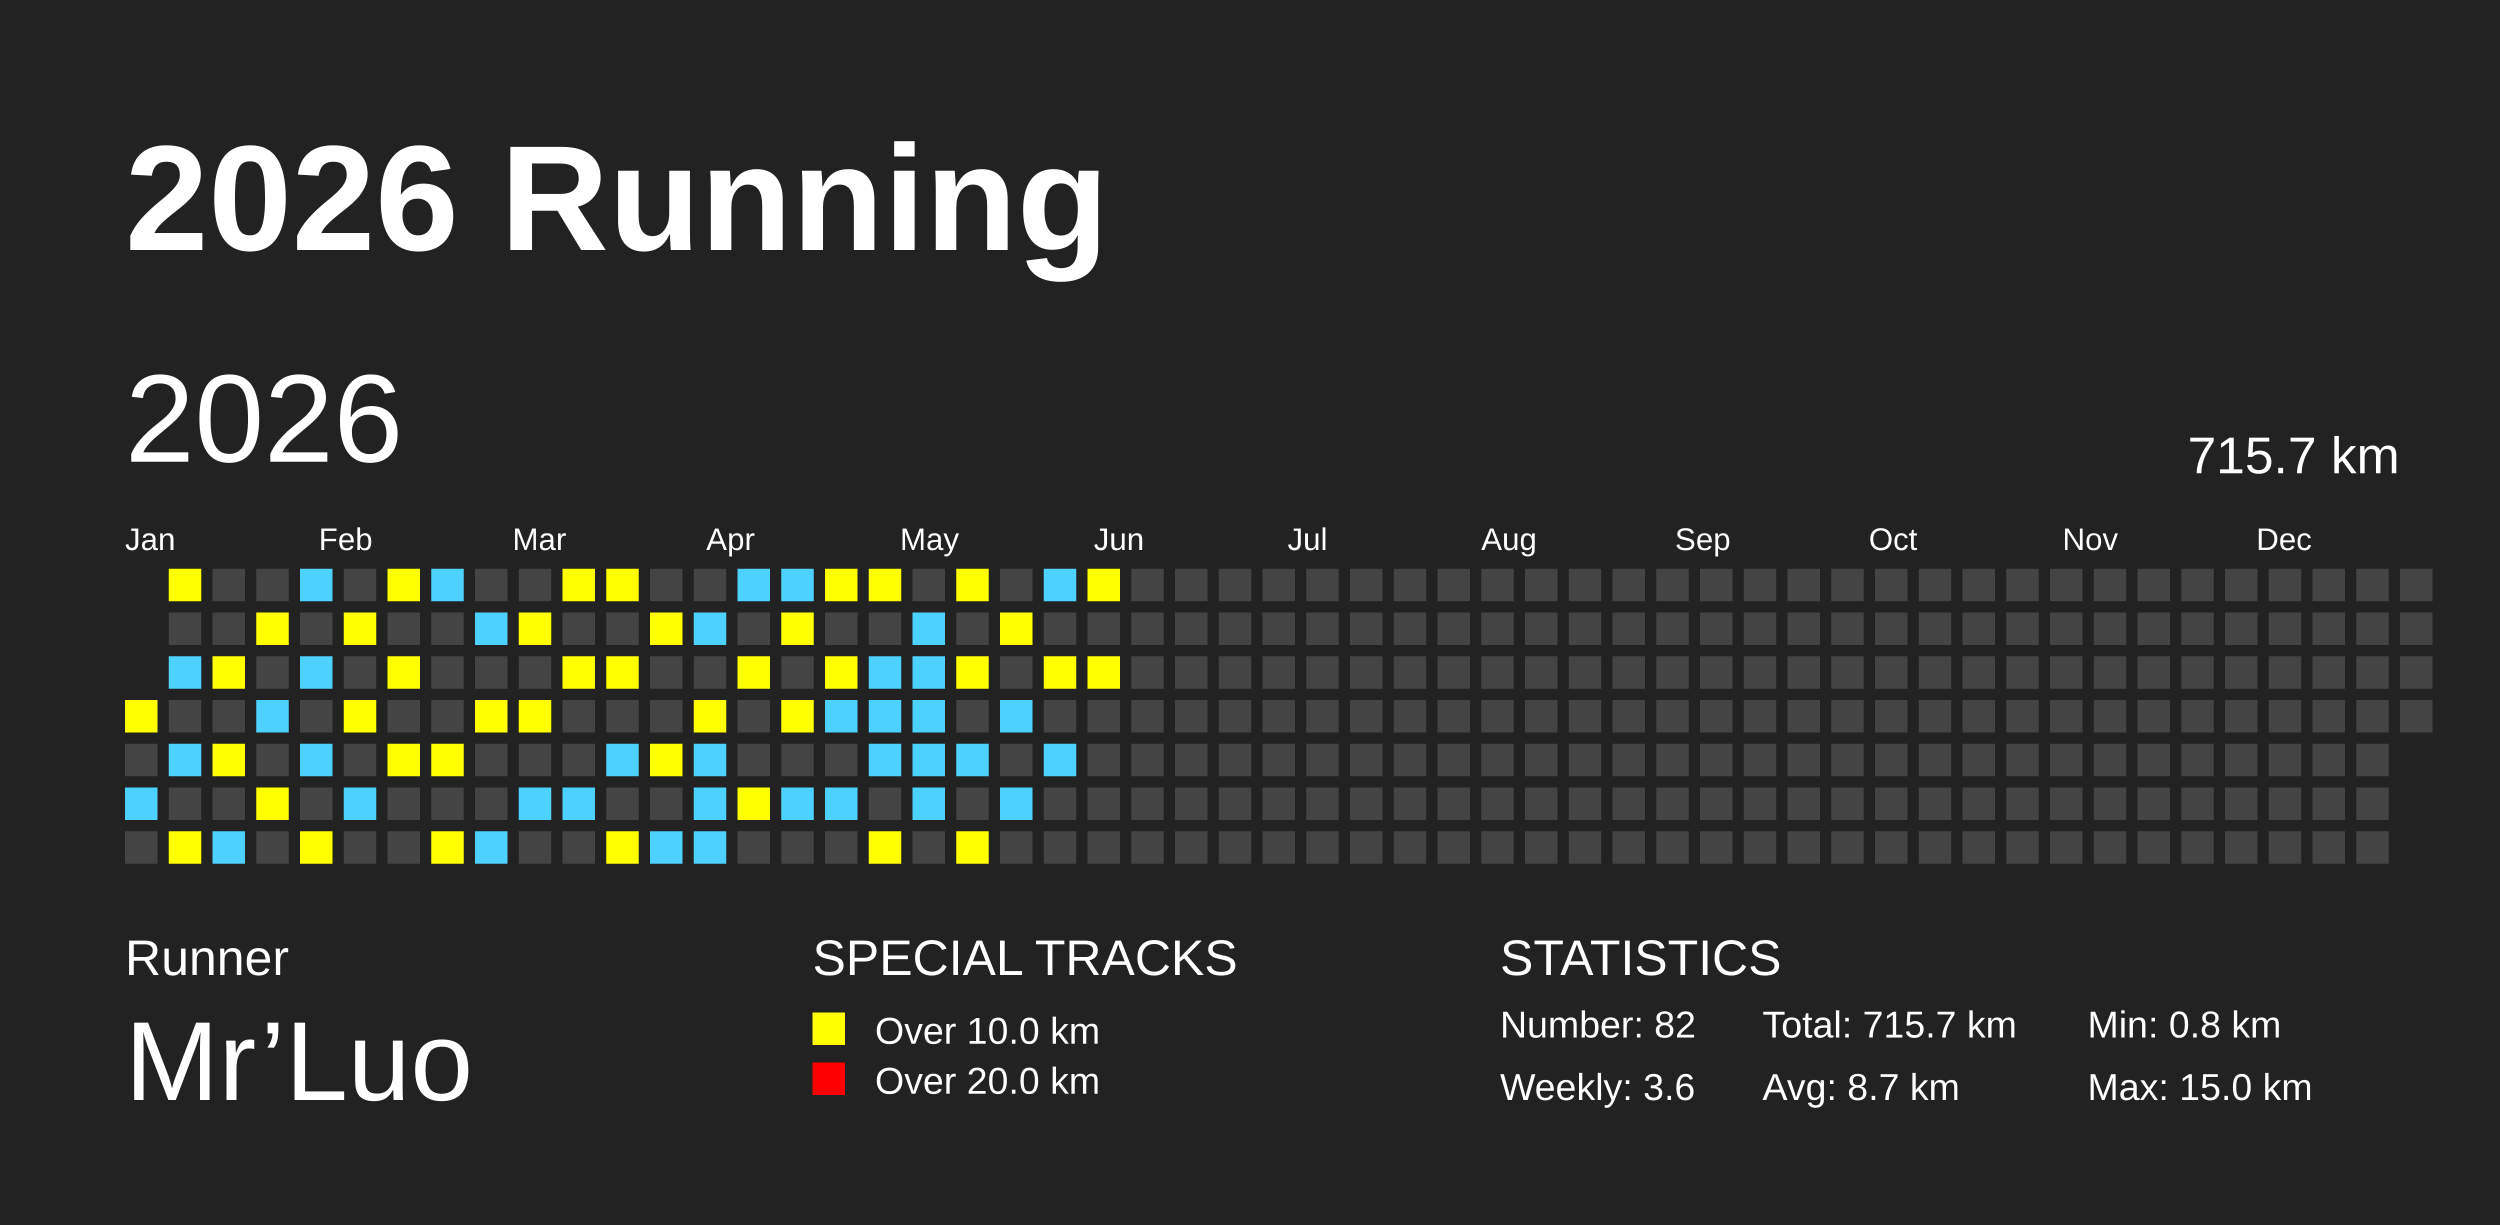
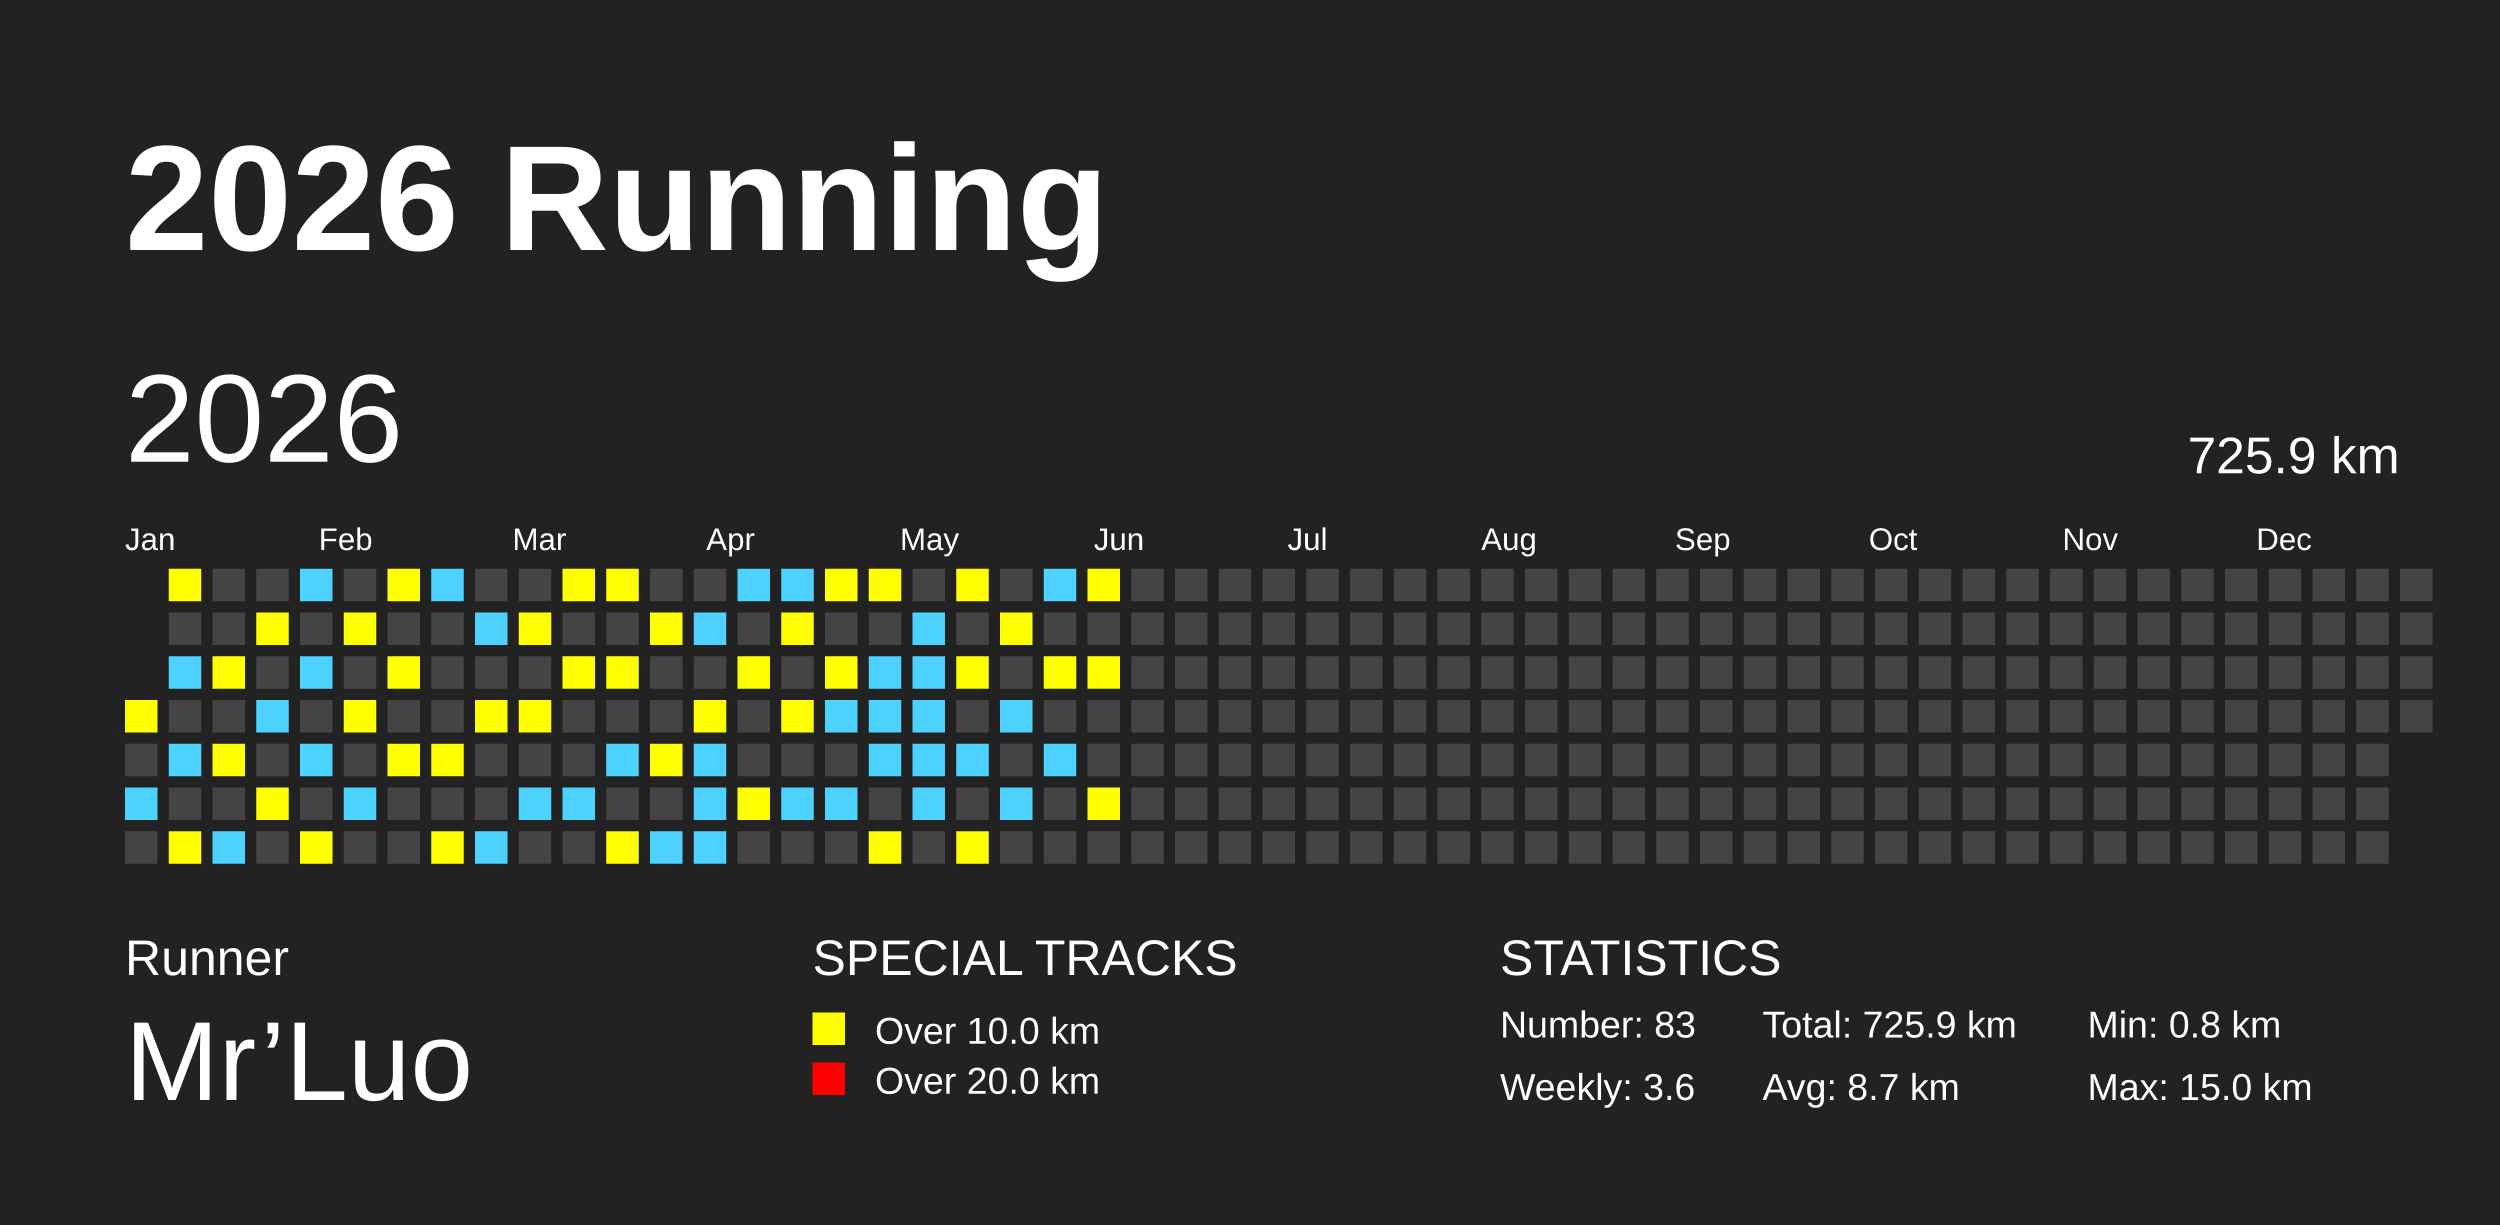
<svg xmlns="http://www.w3.org/2000/svg" baseProfile="full" height="98mm" version="1.1" viewBox="0,0,200,98" width="200mm">
  <defs />
  <rect fill="#222222" height="98" width="200" x="0" y="0" />
  <text fill="#FFFFFF" style="font-size:12px; font-family:Arial; font-weight:bold;" x="10" y="20">2026 Running</text>
  <text fill="#FFFFFF" style="font-size:4px; font-family:Arial" x="10" y="78">Runner</text>
  <text fill="#FFFFFF" style="font-size:9px; font-family:Arial" x="10" y="88">Mr’Luo</text>
  <text fill="#FFFFFF" style="font-size:4px; font-family:Arial" x="65" y="78">SPECIAL TRACKS</text>
  <rect fill="yellow" height="2.6" width="2.6" x="65" y="81" />
  <text fill="#FFFFFF" style="font-size:3px; font-family:Arial" x="70" y="83.5">Over 10.0 km</text>
  <rect fill="red" height="2.6" width="2.6" x="65" y="85" />
  <text fill="#FFFFFF" style="font-size:3px; font-family:Arial" x="70" y="87.5">Over 20.0 km</text>
  <text fill="#FFFFFF" style="font-size:4px; font-family:Arial" x="120" y="78">STATISTICS</text>
-   <text fill="#FFFFFF" style="font-size:3px; font-family:Arial" x="120" y="83">Number: 82</text>
+   <text fill="#FFFFFF" style="font-size:3px; font-family:Arial" x="120" y="83">Number: 83</text>
  <text fill="#FFFFFF" style="font-size:3px; font-family:Arial" x="120" y="88">Weekly: 3.6</text>
-   <text fill="#FFFFFF" style="font-size:3px; font-family:Arial" x="141" y="83">Total: 715.7 km</text>
+   <text fill="#FFFFFF" style="font-size:3px; font-family:Arial" x="141" y="83">Total: 725.9 km</text>
  <text fill="#FFFFFF" style="font-size:3px; font-family:Arial" x="141" y="88">Avg: 8.7 km</text>
  <text fill="#FFFFFF" style="font-size:3px; font-family:Arial" x="167" y="83">Min: 0.8 km</text>
  <text fill="#FFFFFF" style="font-size:3px; font-family:Arial" x="167" y="88">Max: 15.0 km</text>
  <text dominant-baseline="hanging" fill="#FFFFFF" style="font-size:10.0px; font-family:Arial;" x="10" y="30">2026</text>
-   <text dominant-baseline="hanging" fill="#FFFFFF" style="font-size:4.125px; font-family:Arial;" x="175" y="35">715.7 km</text>
+   <text dominant-baseline="hanging" fill="#FFFFFF" style="font-size:4.125px; font-family:Arial;" x="175" y="35">725.9 km</text>
  <text fill="#FFFFFF" style="font-size:2.5px; font-family:Arial" x="10.0" y="44">Jan</text>
  <text fill="#FFFFFF" style="font-size:2.5px; font-family:Arial" x="25.5" y="44">Feb</text>
  <text fill="#FFFFFF" style="font-size:2.5px; font-family:Arial" x="41.0" y="44">Mar</text>
  <text fill="#FFFFFF" style="font-size:2.5px; font-family:Arial" x="56.5" y="44">Apr</text>
  <text fill="#FFFFFF" style="font-size:2.5px; font-family:Arial" x="72.0" y="44">May</text>
  <text fill="#FFFFFF" style="font-size:2.5px; font-family:Arial" x="87.5" y="44">Jun</text>
  <text fill="#FFFFFF" style="font-size:2.5px; font-family:Arial" x="103.0" y="44">Jul</text>
  <text fill="#FFFFFF" style="font-size:2.5px; font-family:Arial" x="118.5" y="44">Aug</text>
  <text fill="#FFFFFF" style="font-size:2.5px; font-family:Arial" x="134.0" y="44">Sep</text>
  <text fill="#FFFFFF" style="font-size:2.5px; font-family:Arial" x="149.5" y="44">Oct</text>
  <text fill="#FFFFFF" style="font-size:2.5px; font-family:Arial" x="165.0" y="44">Nov</text>
  <text fill="#FFFFFF" style="font-size:2.5px; font-family:Arial" x="180.5" y="44">Dec</text>
  <rect fill="yellow" height="2.6" width="2.6" x="10.0" y="56.0" />
  <rect fill="#444444" height="2.6" width="2.6" x="10.0" y="59.5" />
  <rect fill="#4DD2FF" height="2.6" width="2.6" x="10.0" y="63.0" />
  <rect fill="#444444" height="2.6" width="2.6" x="10.0" y="66.5" />
  <rect fill="yellow" height="2.6" width="2.6" x="13.5" y="45.5" />
  <rect fill="#444444" height="2.6" width="2.6" x="13.5" y="49.0" />
  <rect fill="#4DD2FF" height="2.6" width="2.6" x="13.5" y="52.5" />
  <rect fill="#444444" height="2.6" width="2.6" x="13.5" y="56.0" />
  <rect fill="#4DD2FF" height="2.6" width="2.6" x="13.5" y="59.5" />
  <rect fill="#444444" height="2.6" width="2.6" x="13.5" y="63.0" />
  <rect fill="yellow" height="2.6" width="2.6" x="13.5" y="66.5" />
  <rect fill="#444444" height="2.6" width="2.6" x="17.0" y="45.5" />
  <rect fill="#444444" height="2.6" width="2.6" x="17.0" y="49.0" />
  <rect fill="yellow" height="2.6" width="2.6" x="17.0" y="52.5" />
  <rect fill="#444444" height="2.6" width="2.6" x="17.0" y="56.0" />
  <rect fill="yellow" height="2.6" width="2.6" x="17.0" y="59.5" />
  <rect fill="#444444" height="2.6" width="2.6" x="17.0" y="63.0" />
  <rect fill="#4DD2FF" height="2.6" width="2.6" x="17.0" y="66.5" />
  <rect fill="#444444" height="2.6" width="2.6" x="20.5" y="45.5" />
  <rect fill="yellow" height="2.6" width="2.6" x="20.5" y="49.0" />
  <rect fill="#444444" height="2.6" width="2.6" x="20.5" y="52.5" />
  <rect fill="#4DD2FF" height="2.6" width="2.6" x="20.5" y="56.0" />
  <rect fill="#444444" height="2.6" width="2.6" x="20.5" y="59.5" />
  <rect fill="yellow" height="2.6" width="2.6" x="20.5" y="63.0" />
  <rect fill="#444444" height="2.6" width="2.6" x="20.5" y="66.5" />
  <rect fill="#4DD2FF" height="2.6" width="2.6" x="24.0" y="45.5" />
  <rect fill="#444444" height="2.6" width="2.6" x="24.0" y="49.0" />
  <rect fill="#4DD2FF" height="2.6" width="2.6" x="24.0" y="52.5" />
  <rect fill="#444444" height="2.6" width="2.6" x="24.0" y="56.0" />
  <rect fill="#4DD2FF" height="2.6" width="2.6" x="24.0" y="59.5" />
  <rect fill="#444444" height="2.6" width="2.6" x="24.0" y="63.0" />
  <rect fill="yellow" height="2.6" width="2.6" x="24.0" y="66.5" />
  <rect fill="#444444" height="2.6" width="2.6" x="27.5" y="45.5" />
  <rect fill="yellow" height="2.6" width="2.6" x="27.5" y="49.0" />
  <rect fill="#444444" height="2.6" width="2.6" x="27.5" y="52.5" />
  <rect fill="yellow" height="2.6" width="2.6" x="27.5" y="56.0" />
  <rect fill="#444444" height="2.6" width="2.6" x="27.5" y="59.5" />
  <rect fill="#4DD2FF" height="2.6" width="2.6" x="27.5" y="63.0" />
  <rect fill="#444444" height="2.6" width="2.6" x="27.5" y="66.5" />
  <rect fill="yellow" height="2.6" width="2.6" x="31.0" y="45.5" />
  <rect fill="#444444" height="2.6" width="2.6" x="31.0" y="49.0" />
  <rect fill="yellow" height="2.6" width="2.6" x="31.0" y="52.5" />
  <rect fill="#444444" height="2.6" width="2.6" x="31.0" y="56.0" />
  <rect fill="yellow" height="2.6" width="2.6" x="31.0" y="59.5" />
  <rect fill="#444444" height="2.6" width="2.6" x="31.0" y="63.0" />
  <rect fill="#444444" height="2.6" width="2.6" x="31.0" y="66.5" />
  <rect fill="#4DD2FF" height="2.6" width="2.6" x="34.5" y="45.5" />
  <rect fill="#444444" height="2.6" width="2.6" x="34.5" y="49.0" />
  <rect fill="#444444" height="2.6" width="2.6" x="34.5" y="52.5" />
  <rect fill="#444444" height="2.6" width="2.6" x="34.5" y="56.0" />
  <rect fill="yellow" height="2.6" width="2.6" x="34.5" y="59.5" />
  <rect fill="#444444" height="2.6" width="2.6" x="34.5" y="63.0" />
  <rect fill="yellow" height="2.6" width="2.6" x="34.5" y="66.5" />
  <rect fill="#444444" height="2.6" width="2.6" x="38.0" y="45.5" />
  <rect fill="#4DD2FF" height="2.6" width="2.6" x="38.0" y="49.0" />
  <rect fill="#444444" height="2.6" width="2.6" x="38.0" y="52.5" />
  <rect fill="yellow" height="2.6" width="2.6" x="38.0" y="56.0" />
  <rect fill="#444444" height="2.6" width="2.6" x="38.0" y="59.5" />
  <rect fill="#444444" height="2.6" width="2.6" x="38.0" y="63.0" />
  <rect fill="#4DD2FF" height="2.6" width="2.6" x="38.0" y="66.5" />
  <rect fill="#444444" height="2.6" width="2.6" x="41.5" y="45.5" />
  <rect fill="yellow" height="2.6" width="2.6" x="41.5" y="49.0" />
  <rect fill="#444444" height="2.6" width="2.6" x="41.5" y="52.5" />
  <rect fill="yellow" height="2.6" width="2.6" x="41.5" y="56.0" />
  <rect fill="#444444" height="2.6" width="2.6" x="41.5" y="59.5" />
  <rect fill="#4DD2FF" height="2.6" width="2.6" x="41.5" y="63.0" />
  <rect fill="#444444" height="2.6" width="2.6" x="41.5" y="66.5" />
  <rect fill="yellow" height="2.6" width="2.6" x="45.0" y="45.5" />
  <rect fill="#444444" height="2.6" width="2.6" x="45.0" y="49.0" />
  <rect fill="yellow" height="2.6" width="2.6" x="45.0" y="52.5" />
  <rect fill="#444444" height="2.6" width="2.6" x="45.0" y="56.0" />
  <rect fill="#444444" height="2.6" width="2.6" x="45.0" y="59.5" />
  <rect fill="#4DD2FF" height="2.6" width="2.6" x="45.0" y="63.0" />
  <rect fill="#444444" height="2.6" width="2.6" x="45.0" y="66.5" />
  <rect fill="yellow" height="2.6" width="2.6" x="48.5" y="45.5" />
  <rect fill="#444444" height="2.6" width="2.6" x="48.5" y="49.0" />
  <rect fill="yellow" height="2.6" width="2.6" x="48.5" y="52.5" />
  <rect fill="#444444" height="2.6" width="2.6" x="48.5" y="56.0" />
  <rect fill="#4DD2FF" height="2.6" width="2.6" x="48.5" y="59.5" />
  <rect fill="#444444" height="2.6" width="2.6" x="48.5" y="63.0" />
  <rect fill="yellow" height="2.6" width="2.6" x="48.5" y="66.5" />
  <rect fill="#444444" height="2.6" width="2.6" x="52.0" y="45.5" />
  <rect fill="yellow" height="2.6" width="2.6" x="52.0" y="49.0" />
  <rect fill="#444444" height="2.6" width="2.6" x="52.0" y="52.5" />
  <rect fill="#444444" height="2.6" width="2.6" x="52.0" y="56.0" />
  <rect fill="yellow" height="2.6" width="2.6" x="52.0" y="59.5" />
  <rect fill="#444444" height="2.6" width="2.6" x="52.0" y="63.0" />
  <rect fill="#4DD2FF" height="2.6" width="2.6" x="52.0" y="66.5" />
  <rect fill="#444444" height="2.6" width="2.6" x="55.5" y="45.5" />
  <rect fill="#4DD2FF" height="2.6" width="2.6" x="55.5" y="49.0" />
  <rect fill="#444444" height="2.6" width="2.6" x="55.5" y="52.5" />
  <rect fill="yellow" height="2.6" width="2.6" x="55.5" y="56.0" />
  <rect fill="#4DD2FF" height="2.6" width="2.6" x="55.5" y="59.5" />
  <rect fill="#4DD2FF" height="2.6" width="2.6" x="55.5" y="63.0" />
  <rect fill="#4DD2FF" height="2.6" width="2.6" x="55.5" y="66.5" />
  <rect fill="#4DD2FF" height="2.6" width="2.6" x="59.0" y="45.5" />
  <rect fill="#444444" height="2.6" width="2.6" x="59.0" y="49.0" />
  <rect fill="yellow" height="2.6" width="2.6" x="59.0" y="52.5" />
  <rect fill="#444444" height="2.6" width="2.6" x="59.0" y="56.0" />
  <rect fill="#444444" height="2.6" width="2.6" x="59.0" y="59.5" />
  <rect fill="yellow" height="2.6" width="2.6" x="59.0" y="63.0" />
  <rect fill="#444444" height="2.6" width="2.6" x="59.0" y="66.5" />
  <rect fill="#4DD2FF" height="2.6" width="2.6" x="62.5" y="45.5" />
  <rect fill="yellow" height="2.6" width="2.6" x="62.5" y="49.0" />
  <rect fill="#444444" height="2.6" width="2.6" x="62.5" y="52.5" />
  <rect fill="yellow" height="2.6" width="2.6" x="62.5" y="56.0" />
  <rect fill="#444444" height="2.6" width="2.6" x="62.5" y="59.5" />
  <rect fill="#4DD2FF" height="2.6" width="2.6" x="62.5" y="63.0" />
  <rect fill="#444444" height="2.6" width="2.6" x="62.5" y="66.5" />
  <rect fill="yellow" height="2.6" width="2.6" x="66.0" y="45.5" />
  <rect fill="#444444" height="2.6" width="2.6" x="66.0" y="49.0" />
  <rect fill="yellow" height="2.6" width="2.6" x="66.0" y="52.5" />
  <rect fill="#4DD2FF" height="2.6" width="2.6" x="66.0" y="56.0" />
  <rect fill="#444444" height="2.6" width="2.6" x="66.0" y="59.5" />
  <rect fill="#4DD2FF" height="2.6" width="2.6" x="66.0" y="63.0" />
  <rect fill="#444444" height="2.6" width="2.6" x="66.0" y="66.5" />
  <rect fill="yellow" height="2.6" width="2.6" x="69.5" y="45.5" />
  <rect fill="#444444" height="2.6" width="2.6" x="69.5" y="49.0" />
  <rect fill="#4DD2FF" height="2.6" width="2.6" x="69.5" y="52.5" />
  <rect fill="#4DD2FF" height="2.6" width="2.6" x="69.5" y="56.0" />
  <rect fill="#4DD2FF" height="2.6" width="2.6" x="69.5" y="59.5" />
  <rect fill="#444444" height="2.6" width="2.6" x="69.5" y="63.0" />
  <rect fill="yellow" height="2.6" width="2.6" x="69.5" y="66.5" />
  <rect fill="#444444" height="2.6" width="2.6" x="73.0" y="45.5" />
  <rect fill="#4DD2FF" height="2.6" width="2.6" x="73.0" y="49.0" />
  <rect fill="#4DD2FF" height="2.6" width="2.6" x="73.0" y="52.5" />
  <rect fill="#4DD2FF" height="2.6" width="2.6" x="73.0" y="56.0" />
  <rect fill="#4DD2FF" height="2.6" width="2.6" x="73.0" y="59.5" />
  <rect fill="#4DD2FF" height="2.6" width="2.6" x="73.0" y="63.0" />
  <rect fill="#444444" height="2.6" width="2.6" x="73.0" y="66.5" />
  <rect fill="yellow" height="2.6" width="2.6" x="76.5" y="45.5" />
  <rect fill="#444444" height="2.6" width="2.6" x="76.5" y="49.0" />
  <rect fill="yellow" height="2.6" width="2.6" x="76.5" y="52.5" />
  <rect fill="#444444" height="2.6" width="2.6" x="76.5" y="56.0" />
  <rect fill="#4DD2FF" height="2.6" width="2.6" x="76.5" y="59.5" />
  <rect fill="#444444" height="2.6" width="2.6" x="76.5" y="63.0" />
  <rect fill="yellow" height="2.6" width="2.6" x="76.5" y="66.5" />
  <rect fill="#444444" height="2.6" width="2.6" x="80.0" y="45.5" />
  <rect fill="yellow" height="2.6" width="2.6" x="80.0" y="49.0" />
  <rect fill="#444444" height="2.6" width="2.6" x="80.0" y="52.5" />
  <rect fill="#4DD2FF" height="2.6" width="2.6" x="80.0" y="56.0" />
  <rect fill="#444444" height="2.6" width="2.6" x="80.0" y="59.5" />
  <rect fill="#4DD2FF" height="2.6" width="2.6" x="80.0" y="63.0" />
  <rect fill="#444444" height="2.6" width="2.6" x="80.0" y="66.5" />
  <rect fill="#4DD2FF" height="2.6" width="2.6" x="83.5" y="45.5" />
  <rect fill="#444444" height="2.6" width="2.6" x="83.5" y="49.0" />
  <rect fill="yellow" height="2.6" width="2.6" x="83.5" y="52.5" />
  <rect fill="#444444" height="2.6" width="2.6" x="83.5" y="56.0" />
  <rect fill="#4DD2FF" height="2.6" width="2.6" x="83.5" y="59.5" />
  <rect fill="#444444" height="2.6" width="2.6" x="83.5" y="63.0" />
  <rect fill="#444444" height="2.6" width="2.6" x="83.5" y="66.5" />
  <rect fill="yellow" height="2.6" width="2.6" x="87.0" y="45.5" />
  <rect fill="#444444" height="2.6" width="2.6" x="87.0" y="49.0" />
  <rect fill="yellow" height="2.6" width="2.6" x="87.0" y="52.5" />
  <rect fill="#444444" height="2.6" width="2.6" x="87.0" y="56.0" />
  <rect fill="#444444" height="2.6" width="2.6" x="87.0" y="59.5" />
-   <rect fill="#444444" height="2.6" width="2.6" x="87.0" y="63.0" />
+   <rect fill="yellow" height="2.6" width="2.6" x="87.0" y="63.0" />
  <rect fill="#444444" height="2.6" width="2.6" x="87.0" y="66.5" />
  <rect fill="#444444" height="2.6" width="2.6" x="90.5" y="45.5" />
  <rect fill="#444444" height="2.6" width="2.6" x="90.5" y="49.0" />
  <rect fill="#444444" height="2.6" width="2.6" x="90.5" y="52.5" />
  <rect fill="#444444" height="2.6" width="2.6" x="90.5" y="56.0" />
  <rect fill="#444444" height="2.6" width="2.6" x="90.5" y="59.5" />
  <rect fill="#444444" height="2.6" width="2.6" x="90.5" y="63.0" />
  <rect fill="#444444" height="2.6" width="2.6" x="90.5" y="66.5" />
  <rect fill="#444444" height="2.6" width="2.6" x="94.0" y="45.5" />
  <rect fill="#444444" height="2.6" width="2.6" x="94.0" y="49.0" />
  <rect fill="#444444" height="2.6" width="2.6" x="94.0" y="52.5" />
  <rect fill="#444444" height="2.6" width="2.6" x="94.0" y="56.0" />
  <rect fill="#444444" height="2.6" width="2.6" x="94.0" y="59.5" />
  <rect fill="#444444" height="2.6" width="2.6" x="94.0" y="63.0" />
  <rect fill="#444444" height="2.6" width="2.6" x="94.0" y="66.5" />
  <rect fill="#444444" height="2.6" width="2.6" x="97.5" y="45.5" />
  <rect fill="#444444" height="2.6" width="2.6" x="97.5" y="49.0" />
  <rect fill="#444444" height="2.6" width="2.6" x="97.5" y="52.5" />
  <rect fill="#444444" height="2.6" width="2.6" x="97.5" y="56.0" />
  <rect fill="#444444" height="2.6" width="2.6" x="97.5" y="59.5" />
  <rect fill="#444444" height="2.6" width="2.6" x="97.5" y="63.0" />
  <rect fill="#444444" height="2.6" width="2.6" x="97.5" y="66.5" />
  <rect fill="#444444" height="2.6" width="2.6" x="101.0" y="45.5" />
  <rect fill="#444444" height="2.6" width="2.6" x="101.0" y="49.0" />
  <rect fill="#444444" height="2.6" width="2.6" x="101.0" y="52.5" />
  <rect fill="#444444" height="2.6" width="2.6" x="101.0" y="56.0" />
  <rect fill="#444444" height="2.6" width="2.6" x="101.0" y="59.5" />
  <rect fill="#444444" height="2.6" width="2.6" x="101.0" y="63.0" />
  <rect fill="#444444" height="2.6" width="2.6" x="101.0" y="66.5" />
  <rect fill="#444444" height="2.6" width="2.6" x="104.5" y="45.5" />
  <rect fill="#444444" height="2.6" width="2.6" x="104.5" y="49.0" />
  <rect fill="#444444" height="2.6" width="2.6" x="104.5" y="52.5" />
  <rect fill="#444444" height="2.6" width="2.6" x="104.5" y="56.0" />
  <rect fill="#444444" height="2.6" width="2.6" x="104.5" y="59.5" />
  <rect fill="#444444" height="2.6" width="2.6" x="104.5" y="63.0" />
  <rect fill="#444444" height="2.6" width="2.6" x="104.5" y="66.5" />
  <rect fill="#444444" height="2.6" width="2.6" x="108.0" y="45.5" />
  <rect fill="#444444" height="2.6" width="2.6" x="108.0" y="49.0" />
  <rect fill="#444444" height="2.6" width="2.6" x="108.0" y="52.5" />
  <rect fill="#444444" height="2.6" width="2.6" x="108.0" y="56.0" />
  <rect fill="#444444" height="2.6" width="2.6" x="108.0" y="59.5" />
  <rect fill="#444444" height="2.6" width="2.6" x="108.0" y="63.0" />
  <rect fill="#444444" height="2.6" width="2.6" x="108.0" y="66.5" />
  <rect fill="#444444" height="2.6" width="2.6" x="111.5" y="45.5" />
  <rect fill="#444444" height="2.6" width="2.6" x="111.5" y="49.0" />
  <rect fill="#444444" height="2.6" width="2.6" x="111.5" y="52.5" />
  <rect fill="#444444" height="2.6" width="2.6" x="111.5" y="56.0" />
  <rect fill="#444444" height="2.6" width="2.6" x="111.5" y="59.5" />
  <rect fill="#444444" height="2.6" width="2.6" x="111.5" y="63.0" />
  <rect fill="#444444" height="2.6" width="2.6" x="111.5" y="66.5" />
  <rect fill="#444444" height="2.6" width="2.6" x="115.0" y="45.5" />
  <rect fill="#444444" height="2.6" width="2.6" x="115.0" y="49.0" />
  <rect fill="#444444" height="2.6" width="2.6" x="115.0" y="52.5" />
  <rect fill="#444444" height="2.6" width="2.6" x="115.0" y="56.0" />
  <rect fill="#444444" height="2.6" width="2.6" x="115.0" y="59.5" />
  <rect fill="#444444" height="2.6" width="2.6" x="115.0" y="63.0" />
  <rect fill="#444444" height="2.6" width="2.6" x="115.0" y="66.5" />
  <rect fill="#444444" height="2.6" width="2.6" x="118.5" y="45.5" />
  <rect fill="#444444" height="2.6" width="2.6" x="118.5" y="49.0" />
  <rect fill="#444444" height="2.6" width="2.6" x="118.5" y="52.5" />
  <rect fill="#444444" height="2.6" width="2.6" x="118.5" y="56.0" />
  <rect fill="#444444" height="2.6" width="2.6" x="118.5" y="59.5" />
  <rect fill="#444444" height="2.6" width="2.6" x="118.5" y="63.0" />
  <rect fill="#444444" height="2.6" width="2.6" x="118.5" y="66.5" />
  <rect fill="#444444" height="2.6" width="2.6" x="122.0" y="45.5" />
  <rect fill="#444444" height="2.6" width="2.6" x="122.0" y="49.0" />
  <rect fill="#444444" height="2.6" width="2.6" x="122.0" y="52.5" />
  <rect fill="#444444" height="2.6" width="2.6" x="122.0" y="56.0" />
  <rect fill="#444444" height="2.6" width="2.6" x="122.0" y="59.5" />
  <rect fill="#444444" height="2.6" width="2.6" x="122.0" y="63.0" />
  <rect fill="#444444" height="2.6" width="2.6" x="122.0" y="66.5" />
  <rect fill="#444444" height="2.6" width="2.6" x="125.5" y="45.5" />
  <rect fill="#444444" height="2.6" width="2.6" x="125.5" y="49.0" />
  <rect fill="#444444" height="2.6" width="2.6" x="125.5" y="52.5" />
  <rect fill="#444444" height="2.6" width="2.6" x="125.5" y="56.0" />
  <rect fill="#444444" height="2.6" width="2.6" x="125.5" y="59.5" />
  <rect fill="#444444" height="2.6" width="2.6" x="125.5" y="63.0" />
  <rect fill="#444444" height="2.6" width="2.6" x="125.5" y="66.5" />
  <rect fill="#444444" height="2.6" width="2.6" x="129.0" y="45.5" />
  <rect fill="#444444" height="2.6" width="2.6" x="129.0" y="49.0" />
  <rect fill="#444444" height="2.6" width="2.6" x="129.0" y="52.5" />
  <rect fill="#444444" height="2.6" width="2.6" x="129.0" y="56.0" />
  <rect fill="#444444" height="2.6" width="2.6" x="129.0" y="59.5" />
  <rect fill="#444444" height="2.6" width="2.6" x="129.0" y="63.0" />
  <rect fill="#444444" height="2.6" width="2.6" x="129.0" y="66.5" />
  <rect fill="#444444" height="2.6" width="2.6" x="132.5" y="45.5" />
  <rect fill="#444444" height="2.6" width="2.6" x="132.5" y="49.0" />
  <rect fill="#444444" height="2.6" width="2.6" x="132.5" y="52.5" />
  <rect fill="#444444" height="2.6" width="2.6" x="132.5" y="56.0" />
  <rect fill="#444444" height="2.6" width="2.6" x="132.5" y="59.5" />
  <rect fill="#444444" height="2.6" width="2.6" x="132.5" y="63.0" />
  <rect fill="#444444" height="2.6" width="2.6" x="132.5" y="66.5" />
  <rect fill="#444444" height="2.6" width="2.6" x="136.0" y="45.5" />
  <rect fill="#444444" height="2.6" width="2.6" x="136.0" y="49.0" />
  <rect fill="#444444" height="2.6" width="2.6" x="136.0" y="52.5" />
  <rect fill="#444444" height="2.6" width="2.6" x="136.0" y="56.0" />
  <rect fill="#444444" height="2.6" width="2.6" x="136.0" y="59.5" />
  <rect fill="#444444" height="2.6" width="2.6" x="136.0" y="63.0" />
  <rect fill="#444444" height="2.6" width="2.6" x="136.0" y="66.5" />
  <rect fill="#444444" height="2.6" width="2.6" x="139.5" y="45.5" />
  <rect fill="#444444" height="2.6" width="2.6" x="139.5" y="49.0" />
  <rect fill="#444444" height="2.6" width="2.6" x="139.5" y="52.5" />
  <rect fill="#444444" height="2.6" width="2.6" x="139.5" y="56.0" />
  <rect fill="#444444" height="2.6" width="2.6" x="139.5" y="59.5" />
  <rect fill="#444444" height="2.6" width="2.6" x="139.5" y="63.0" />
  <rect fill="#444444" height="2.6" width="2.6" x="139.5" y="66.5" />
  <rect fill="#444444" height="2.6" width="2.6" x="143.0" y="45.5" />
  <rect fill="#444444" height="2.6" width="2.6" x="143.0" y="49.0" />
  <rect fill="#444444" height="2.6" width="2.6" x="143.0" y="52.5" />
  <rect fill="#444444" height="2.6" width="2.6" x="143.0" y="56.0" />
  <rect fill="#444444" height="2.6" width="2.6" x="143.0" y="59.5" />
  <rect fill="#444444" height="2.6" width="2.6" x="143.0" y="63.0" />
  <rect fill="#444444" height="2.6" width="2.6" x="143.0" y="66.5" />
  <rect fill="#444444" height="2.6" width="2.6" x="146.5" y="45.5" />
  <rect fill="#444444" height="2.6" width="2.6" x="146.5" y="49.0" />
  <rect fill="#444444" height="2.6" width="2.6" x="146.5" y="52.5" />
  <rect fill="#444444" height="2.6" width="2.6" x="146.5" y="56.0" />
  <rect fill="#444444" height="2.6" width="2.6" x="146.5" y="59.5" />
  <rect fill="#444444" height="2.6" width="2.6" x="146.5" y="63.0" />
  <rect fill="#444444" height="2.6" width="2.6" x="146.5" y="66.5" />
  <rect fill="#444444" height="2.6" width="2.6" x="150.0" y="45.5" />
  <rect fill="#444444" height="2.6" width="2.6" x="150.0" y="49.0" />
  <rect fill="#444444" height="2.6" width="2.6" x="150.0" y="52.5" />
  <rect fill="#444444" height="2.6" width="2.6" x="150.0" y="56.0" />
  <rect fill="#444444" height="2.6" width="2.6" x="150.0" y="59.5" />
  <rect fill="#444444" height="2.6" width="2.6" x="150.0" y="63.0" />
  <rect fill="#444444" height="2.6" width="2.6" x="150.0" y="66.5" />
  <rect fill="#444444" height="2.6" width="2.6" x="153.5" y="45.5" />
  <rect fill="#444444" height="2.6" width="2.6" x="153.5" y="49.0" />
  <rect fill="#444444" height="2.6" width="2.6" x="153.5" y="52.5" />
  <rect fill="#444444" height="2.6" width="2.6" x="153.5" y="56.0" />
  <rect fill="#444444" height="2.6" width="2.6" x="153.5" y="59.5" />
  <rect fill="#444444" height="2.6" width="2.6" x="153.5" y="63.0" />
  <rect fill="#444444" height="2.6" width="2.6" x="153.5" y="66.5" />
  <rect fill="#444444" height="2.6" width="2.6" x="157.0" y="45.5" />
  <rect fill="#444444" height="2.6" width="2.6" x="157.0" y="49.0" />
  <rect fill="#444444" height="2.6" width="2.6" x="157.0" y="52.5" />
  <rect fill="#444444" height="2.6" width="2.6" x="157.0" y="56.0" />
  <rect fill="#444444" height="2.6" width="2.6" x="157.0" y="59.5" />
  <rect fill="#444444" height="2.6" width="2.6" x="157.0" y="63.0" />
  <rect fill="#444444" height="2.6" width="2.6" x="157.0" y="66.5" />
  <rect fill="#444444" height="2.6" width="2.6" x="160.5" y="45.5" />
  <rect fill="#444444" height="2.6" width="2.6" x="160.5" y="49.0" />
  <rect fill="#444444" height="2.6" width="2.6" x="160.5" y="52.5" />
  <rect fill="#444444" height="2.6" width="2.6" x="160.5" y="56.0" />
  <rect fill="#444444" height="2.6" width="2.6" x="160.5" y="59.5" />
  <rect fill="#444444" height="2.6" width="2.6" x="160.5" y="63.0" />
  <rect fill="#444444" height="2.6" width="2.6" x="160.5" y="66.5" />
  <rect fill="#444444" height="2.6" width="2.6" x="164.0" y="45.5" />
  <rect fill="#444444" height="2.6" width="2.6" x="164.0" y="49.0" />
  <rect fill="#444444" height="2.6" width="2.6" x="164.0" y="52.5" />
  <rect fill="#444444" height="2.6" width="2.6" x="164.0" y="56.0" />
  <rect fill="#444444" height="2.6" width="2.6" x="164.0" y="59.5" />
  <rect fill="#444444" height="2.6" width="2.6" x="164.0" y="63.0" />
  <rect fill="#444444" height="2.6" width="2.6" x="164.0" y="66.5" />
  <rect fill="#444444" height="2.6" width="2.6" x="167.5" y="45.5" />
  <rect fill="#444444" height="2.6" width="2.6" x="167.5" y="49.0" />
  <rect fill="#444444" height="2.6" width="2.6" x="167.5" y="52.5" />
  <rect fill="#444444" height="2.6" width="2.6" x="167.5" y="56.0" />
  <rect fill="#444444" height="2.6" width="2.6" x="167.5" y="59.5" />
  <rect fill="#444444" height="2.6" width="2.6" x="167.5" y="63.0" />
  <rect fill="#444444" height="2.6" width="2.6" x="167.5" y="66.5" />
  <rect fill="#444444" height="2.6" width="2.6" x="171.0" y="45.5" />
  <rect fill="#444444" height="2.6" width="2.6" x="171.0" y="49.0" />
  <rect fill="#444444" height="2.6" width="2.6" x="171.0" y="52.5" />
  <rect fill="#444444" height="2.6" width="2.6" x="171.0" y="56.0" />
  <rect fill="#444444" height="2.6" width="2.6" x="171.0" y="59.5" />
  <rect fill="#444444" height="2.6" width="2.6" x="171.0" y="63.0" />
  <rect fill="#444444" height="2.6" width="2.6" x="171.0" y="66.5" />
  <rect fill="#444444" height="2.6" width="2.6" x="174.5" y="45.5" />
  <rect fill="#444444" height="2.6" width="2.6" x="174.5" y="49.0" />
  <rect fill="#444444" height="2.6" width="2.6" x="174.5" y="52.5" />
  <rect fill="#444444" height="2.6" width="2.6" x="174.5" y="56.0" />
  <rect fill="#444444" height="2.6" width="2.6" x="174.5" y="59.5" />
  <rect fill="#444444" height="2.6" width="2.6" x="174.5" y="63.0" />
  <rect fill="#444444" height="2.6" width="2.6" x="174.5" y="66.5" />
  <rect fill="#444444" height="2.6" width="2.6" x="178.0" y="45.5" />
  <rect fill="#444444" height="2.6" width="2.6" x="178.0" y="49.0" />
  <rect fill="#444444" height="2.6" width="2.6" x="178.0" y="52.5" />
  <rect fill="#444444" height="2.6" width="2.6" x="178.0" y="56.0" />
  <rect fill="#444444" height="2.6" width="2.6" x="178.0" y="59.5" />
  <rect fill="#444444" height="2.6" width="2.6" x="178.0" y="63.0" />
  <rect fill="#444444" height="2.6" width="2.6" x="178.0" y="66.5" />
  <rect fill="#444444" height="2.6" width="2.6" x="181.5" y="45.5" />
  <rect fill="#444444" height="2.6" width="2.6" x="181.5" y="49.0" />
  <rect fill="#444444" height="2.6" width="2.6" x="181.5" y="52.5" />
  <rect fill="#444444" height="2.6" width="2.6" x="181.5" y="56.0" />
  <rect fill="#444444" height="2.6" width="2.6" x="181.5" y="59.5" />
  <rect fill="#444444" height="2.6" width="2.6" x="181.5" y="63.0" />
  <rect fill="#444444" height="2.6" width="2.6" x="181.5" y="66.5" />
  <rect fill="#444444" height="2.6" width="2.6" x="185.0" y="45.5" />
  <rect fill="#444444" height="2.6" width="2.6" x="185.0" y="49.0" />
  <rect fill="#444444" height="2.6" width="2.6" x="185.0" y="52.5" />
  <rect fill="#444444" height="2.6" width="2.6" x="185.0" y="56.0" />
  <rect fill="#444444" height="2.6" width="2.6" x="185.0" y="59.5" />
  <rect fill="#444444" height="2.6" width="2.6" x="185.0" y="63.0" />
  <rect fill="#444444" height="2.6" width="2.6" x="185.0" y="66.5" />
  <rect fill="#444444" height="2.6" width="2.6" x="188.5" y="45.5" />
  <rect fill="#444444" height="2.6" width="2.6" x="188.5" y="49.0" />
  <rect fill="#444444" height="2.6" width="2.6" x="188.5" y="52.5" />
  <rect fill="#444444" height="2.6" width="2.6" x="188.5" y="56.0" />
  <rect fill="#444444" height="2.6" width="2.6" x="188.5" y="59.5" />
  <rect fill="#444444" height="2.6" width="2.6" x="188.5" y="63.0" />
  <rect fill="#444444" height="2.6" width="2.6" x="188.5" y="66.5" />
  <rect fill="#444444" height="2.6" width="2.6" x="192.0" y="45.5" />
  <rect fill="#444444" height="2.6" width="2.6" x="192.0" y="49.0" />
  <rect fill="#444444" height="2.6" width="2.6" x="192.0" y="52.5" />
  <rect fill="#444444" height="2.6" width="2.6" x="192.0" y="56.0" />
</svg>
